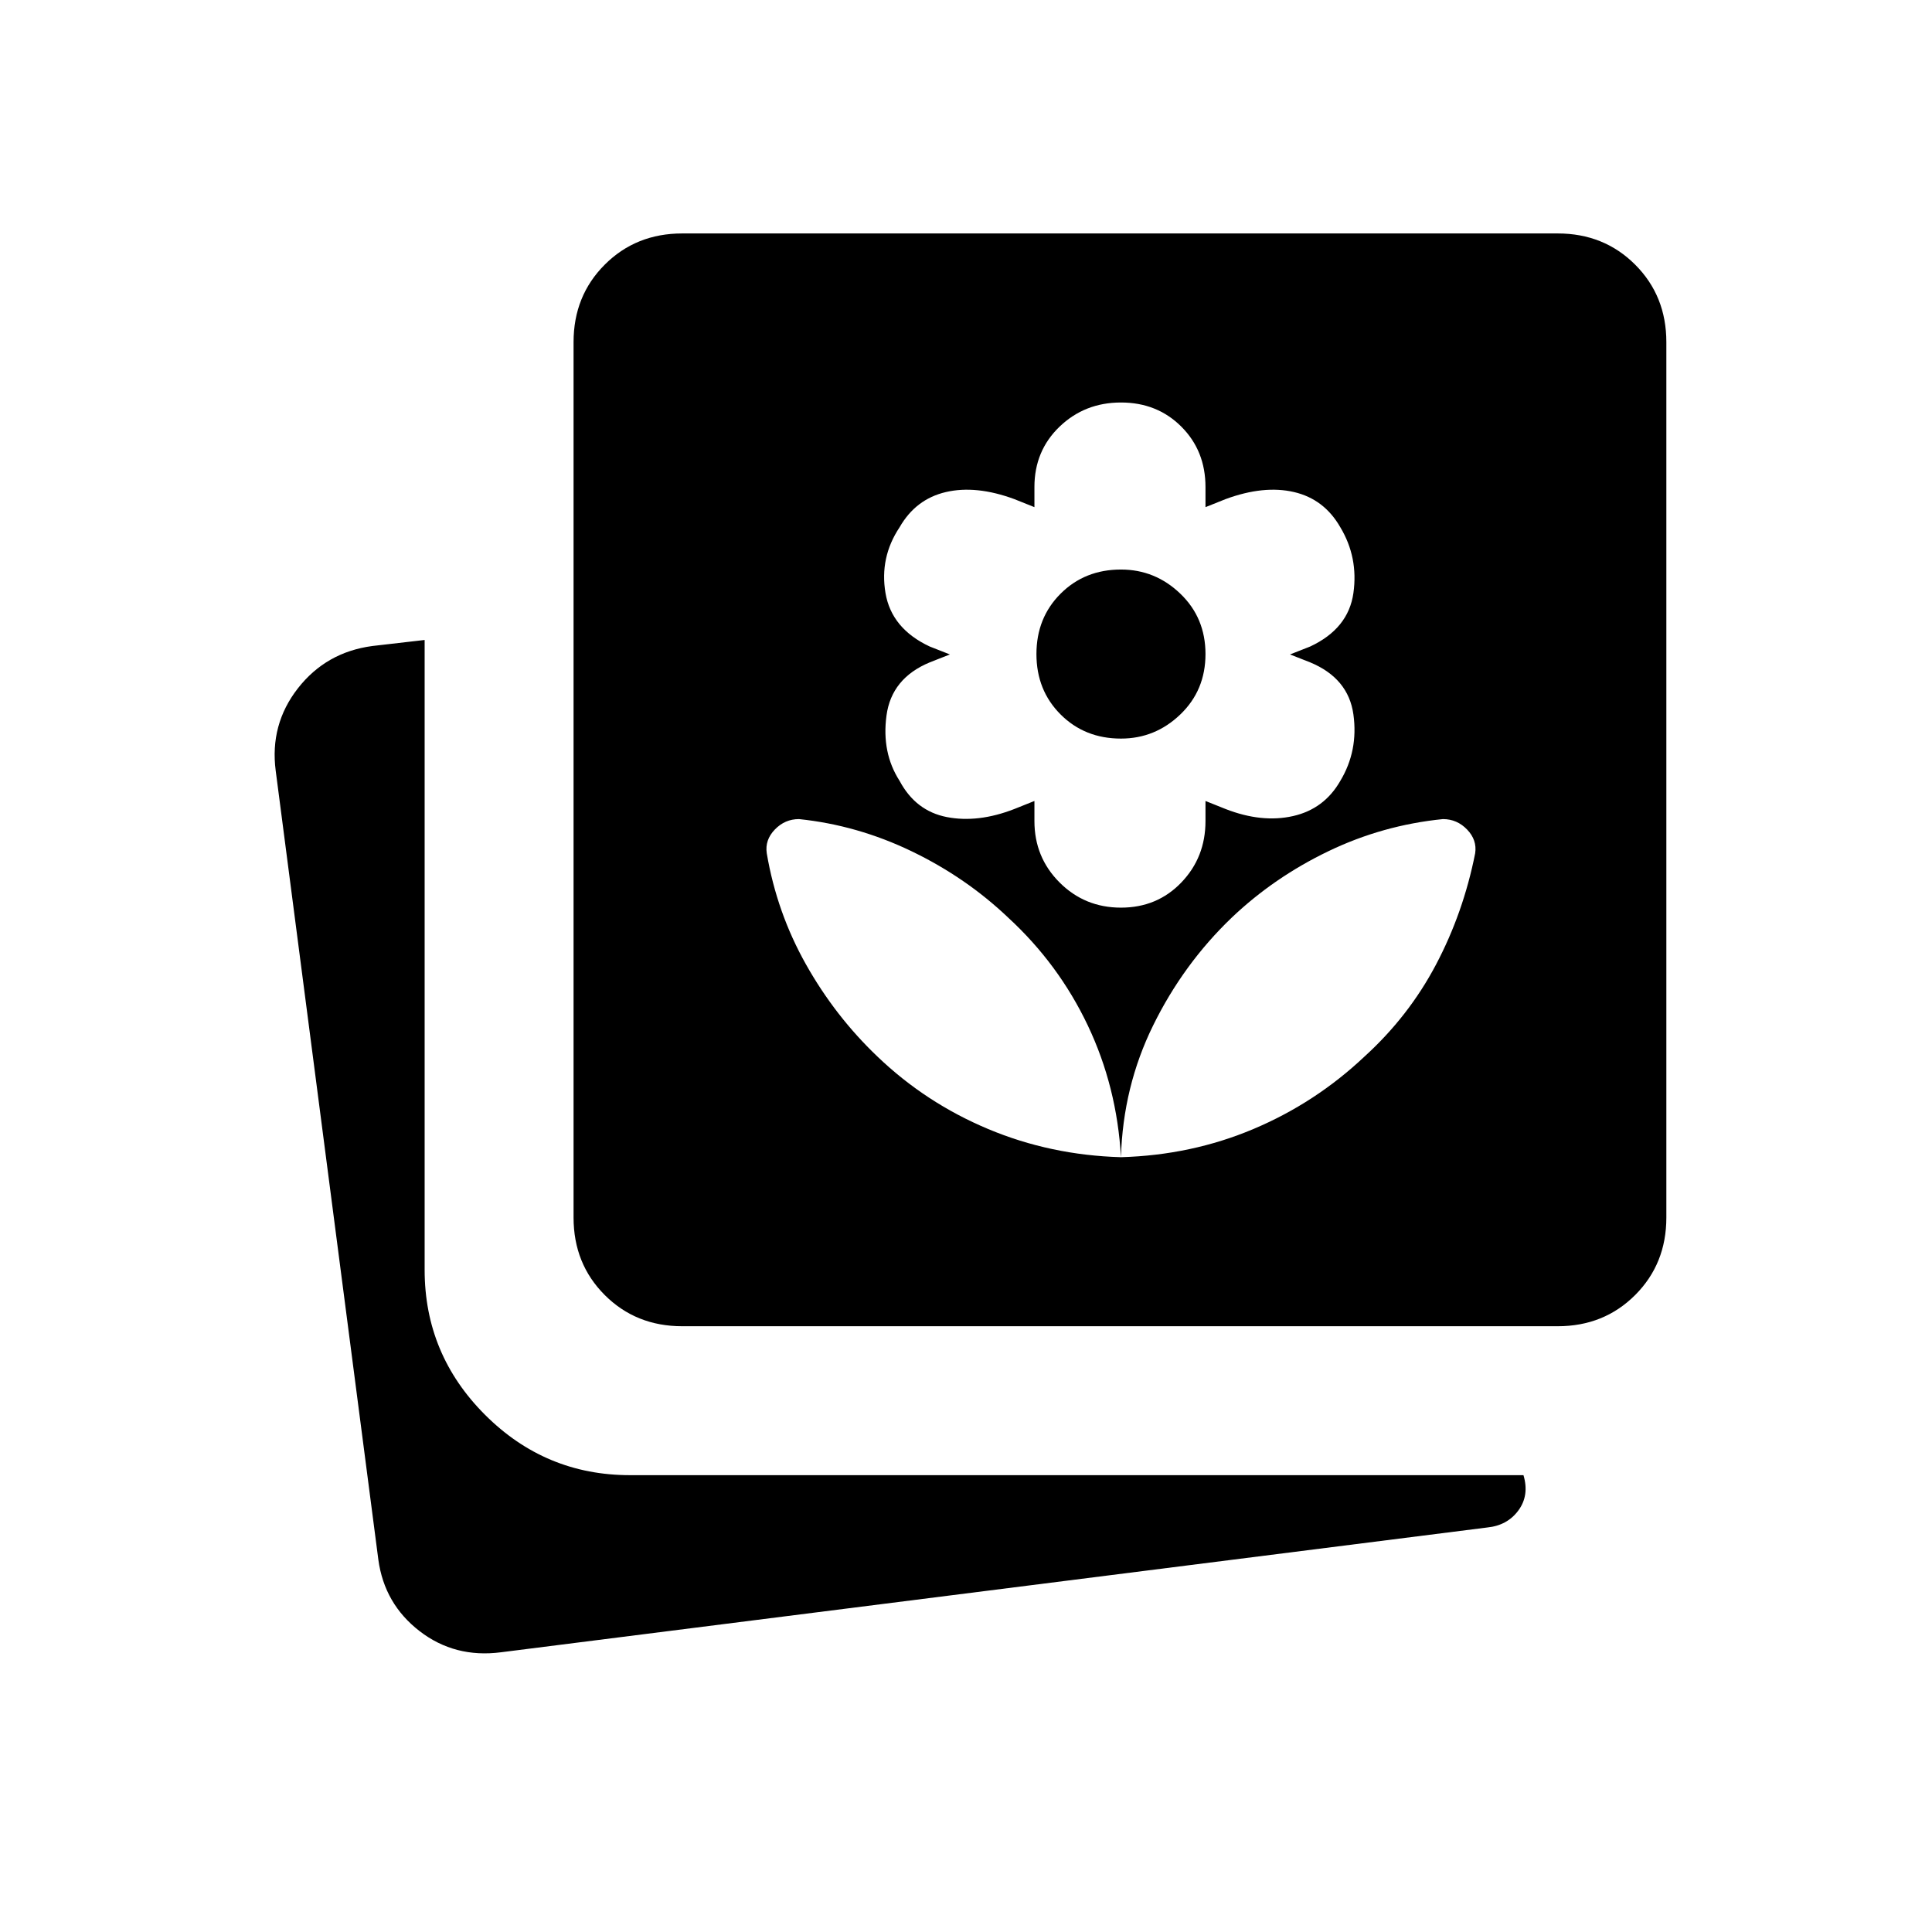
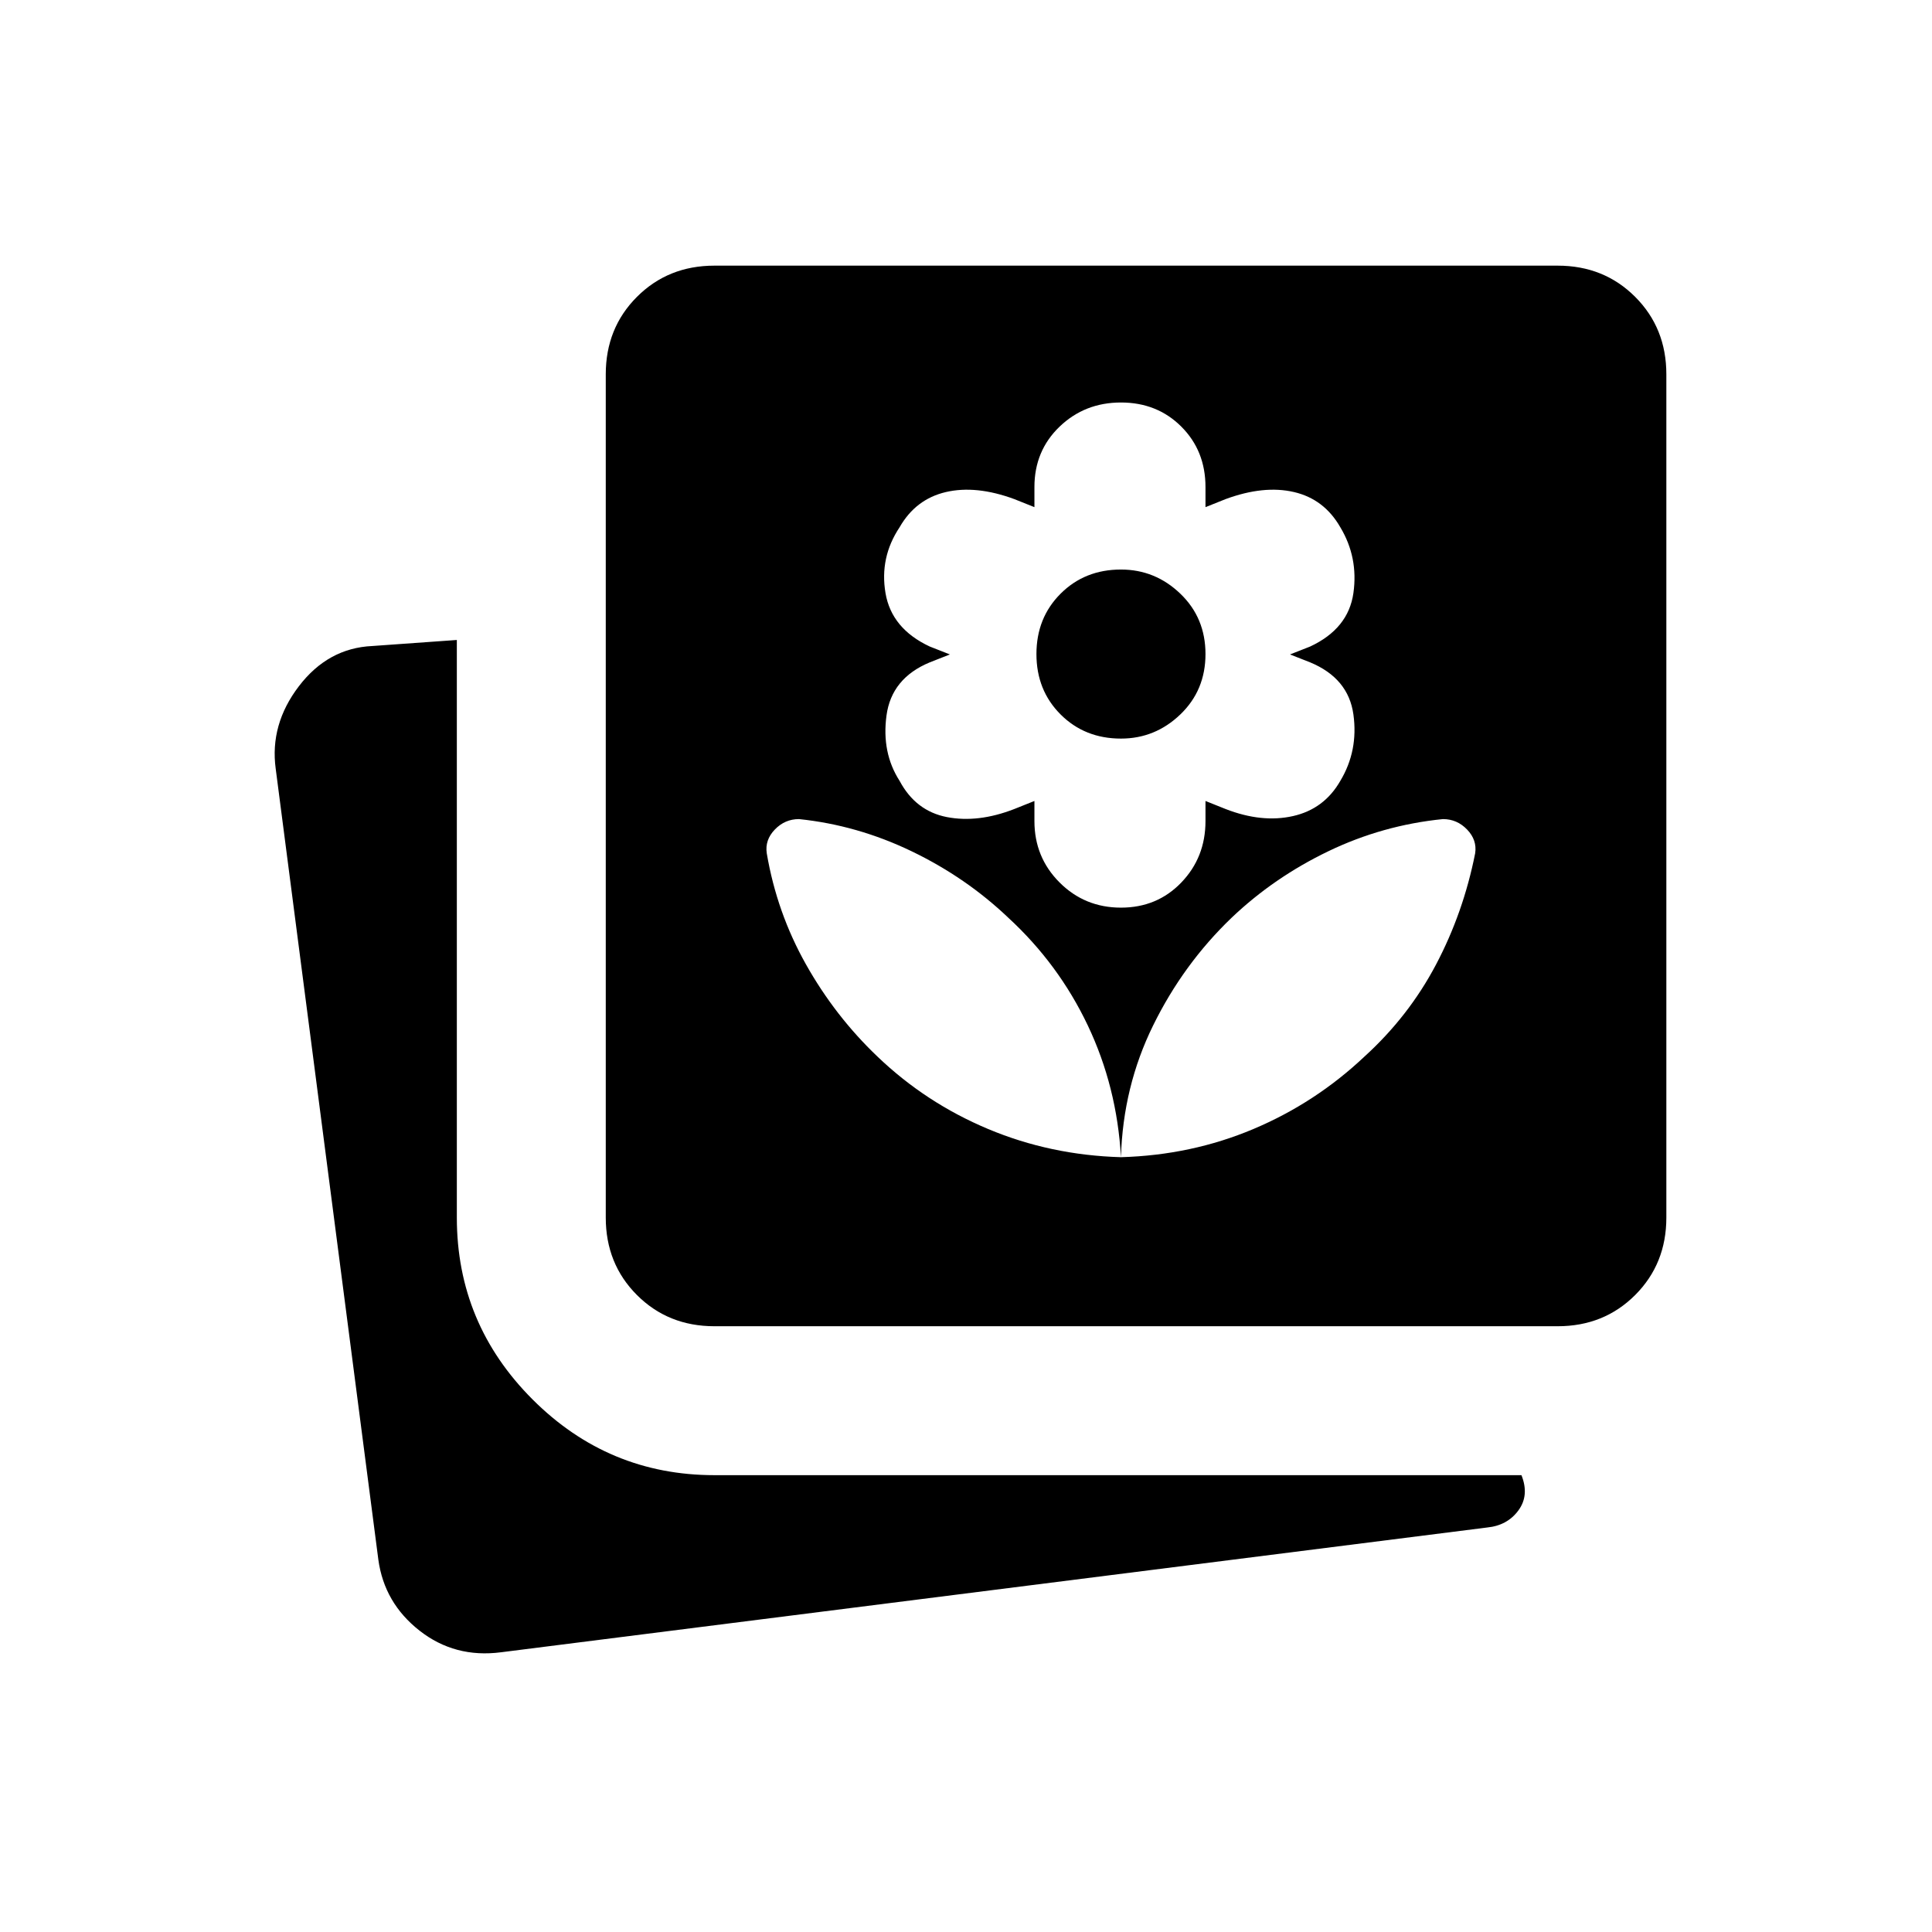
<svg xmlns="http://www.w3.org/2000/svg" width="48" height="48" viewBox="0 -960 960 960">
-   <path d="M557-509q18 0 30-12.5t12-30.5v-10l10 4q18 7 33.5 3.5T666-572q9-15 6.5-33T651-630.88l-10-3.93 10-3.93q19-8.87 21.5-26.57Q675-683 666-698q-8-14-23-17.5t-34 3.5l-10 4v-10q0-18-12-30t-30-12q-18 0-30.5 12T514-718v10l-10-4q-19-7-34-3.5T447-698q-10 15-7 32.69 3 17.7 22 26.57l10 3.93-10 3.93q-19 7.88-21.5 26.38T447-572q8 15 23.5 18t33.5-4l10-4v10q0 18 12.5 30.5T557-509Zm0-84q-18 0-30-12t-12-30q0-18 12-30t30-12q17 0 29.5 12t12.5 30q0 18-12.5 30T557-593ZM339-301q-23 0-38.5-15.5T285-355v-435q0-23 15.5-38.5T339-844h435q23 0 38.5 15.5T828-790v435q0 23-15.5 38.5T774-301H339Zm-90 162q-23 3-40.5-10.5T188-185l-51-392q-3-23 11.01-40.96Q162.03-635.93 185-639l26-3v313q0 42 30 72t72 30h444q3 10-2.5 17.5T739-201l-490 62Zm308-246q35-1 65.82-14 30.81-13 55.18-36 22-20 35.58-45.77Q727.16-506.54 733-536q1-6.6-4-11.8-5-5.2-12-5.2-30 3-57 16t-48 33q-24 23-39 53.5T557-385Zm0 0q-2-35-16.5-65.5T501-504q-21-20-48-33t-56-16q-7 0-12 5.2t-4 11.8q5 29.46 19.5 55.23Q415-455 436-435q24 23 55 36t66 14Z" />
+   <path d="M557-509q18 0 30-12.5t12-30.5v-10l10 4q18 7 33.5 3.5T666-572q9-15 6.5-33T651-630.88l-10-3.93 10-3.93q19-8.87 21.5-26.57Q675-683 666-698q-8-14-23-17.5t-34 3.5l-10 4v-10q0-18-12-30t-30-12q-18 0-30.5 12T514-718v10l-10-4q-19-7-34-3.5T447-698q-10 15-7 32.69 3 17.7 22 26.57l10 3.93-10 3.93q-19 7.88-21.5 26.38T447-572q8 15 23.5 18t33.5-4l10-4v10q0 18 12.5 30.5T557-509Zm0-84q-18 0-30-12t-12-30q0-18 12-30t30-12q17 0 29.5 12t12.5 30q0 18-12.5 30T557-593Zm0 208q35-1 65.82-14 30.81-13 55.18-36 22-20 35.58-45.77Q727.16-506.54 733-536q1-6.6-4-11.8-5-5.2-12-5.2-30 3-57 16t-48 33q-24 23-39 53.5T557-385Zm0 0q-2-35-16.5-65.5T501-504q-21-20-48-33t-56-16q-7 0-12 5.2t-4 11.8q5 29.46 19.5 55.23Q415-455 436-435q24 23 55 36t66 14ZM249-139q-23 3-40.53-10.74Q190.95-163.47 188-185l-51-393q-3-22 11.5-41t36.5-20l42-3v287q0 52.75 37.63 90.37Q302.25-227 355-227h401q4 10-1.5 17.5T739-201l-490 62Zm106-162q-23 0-38.5-15.5T301-355v-419q0-23 15.5-38.5T355-828h419q23 0 38.5 15.5T828-774v419q0 23-15.5 38.5T774-301H355Z" />
</svg>
